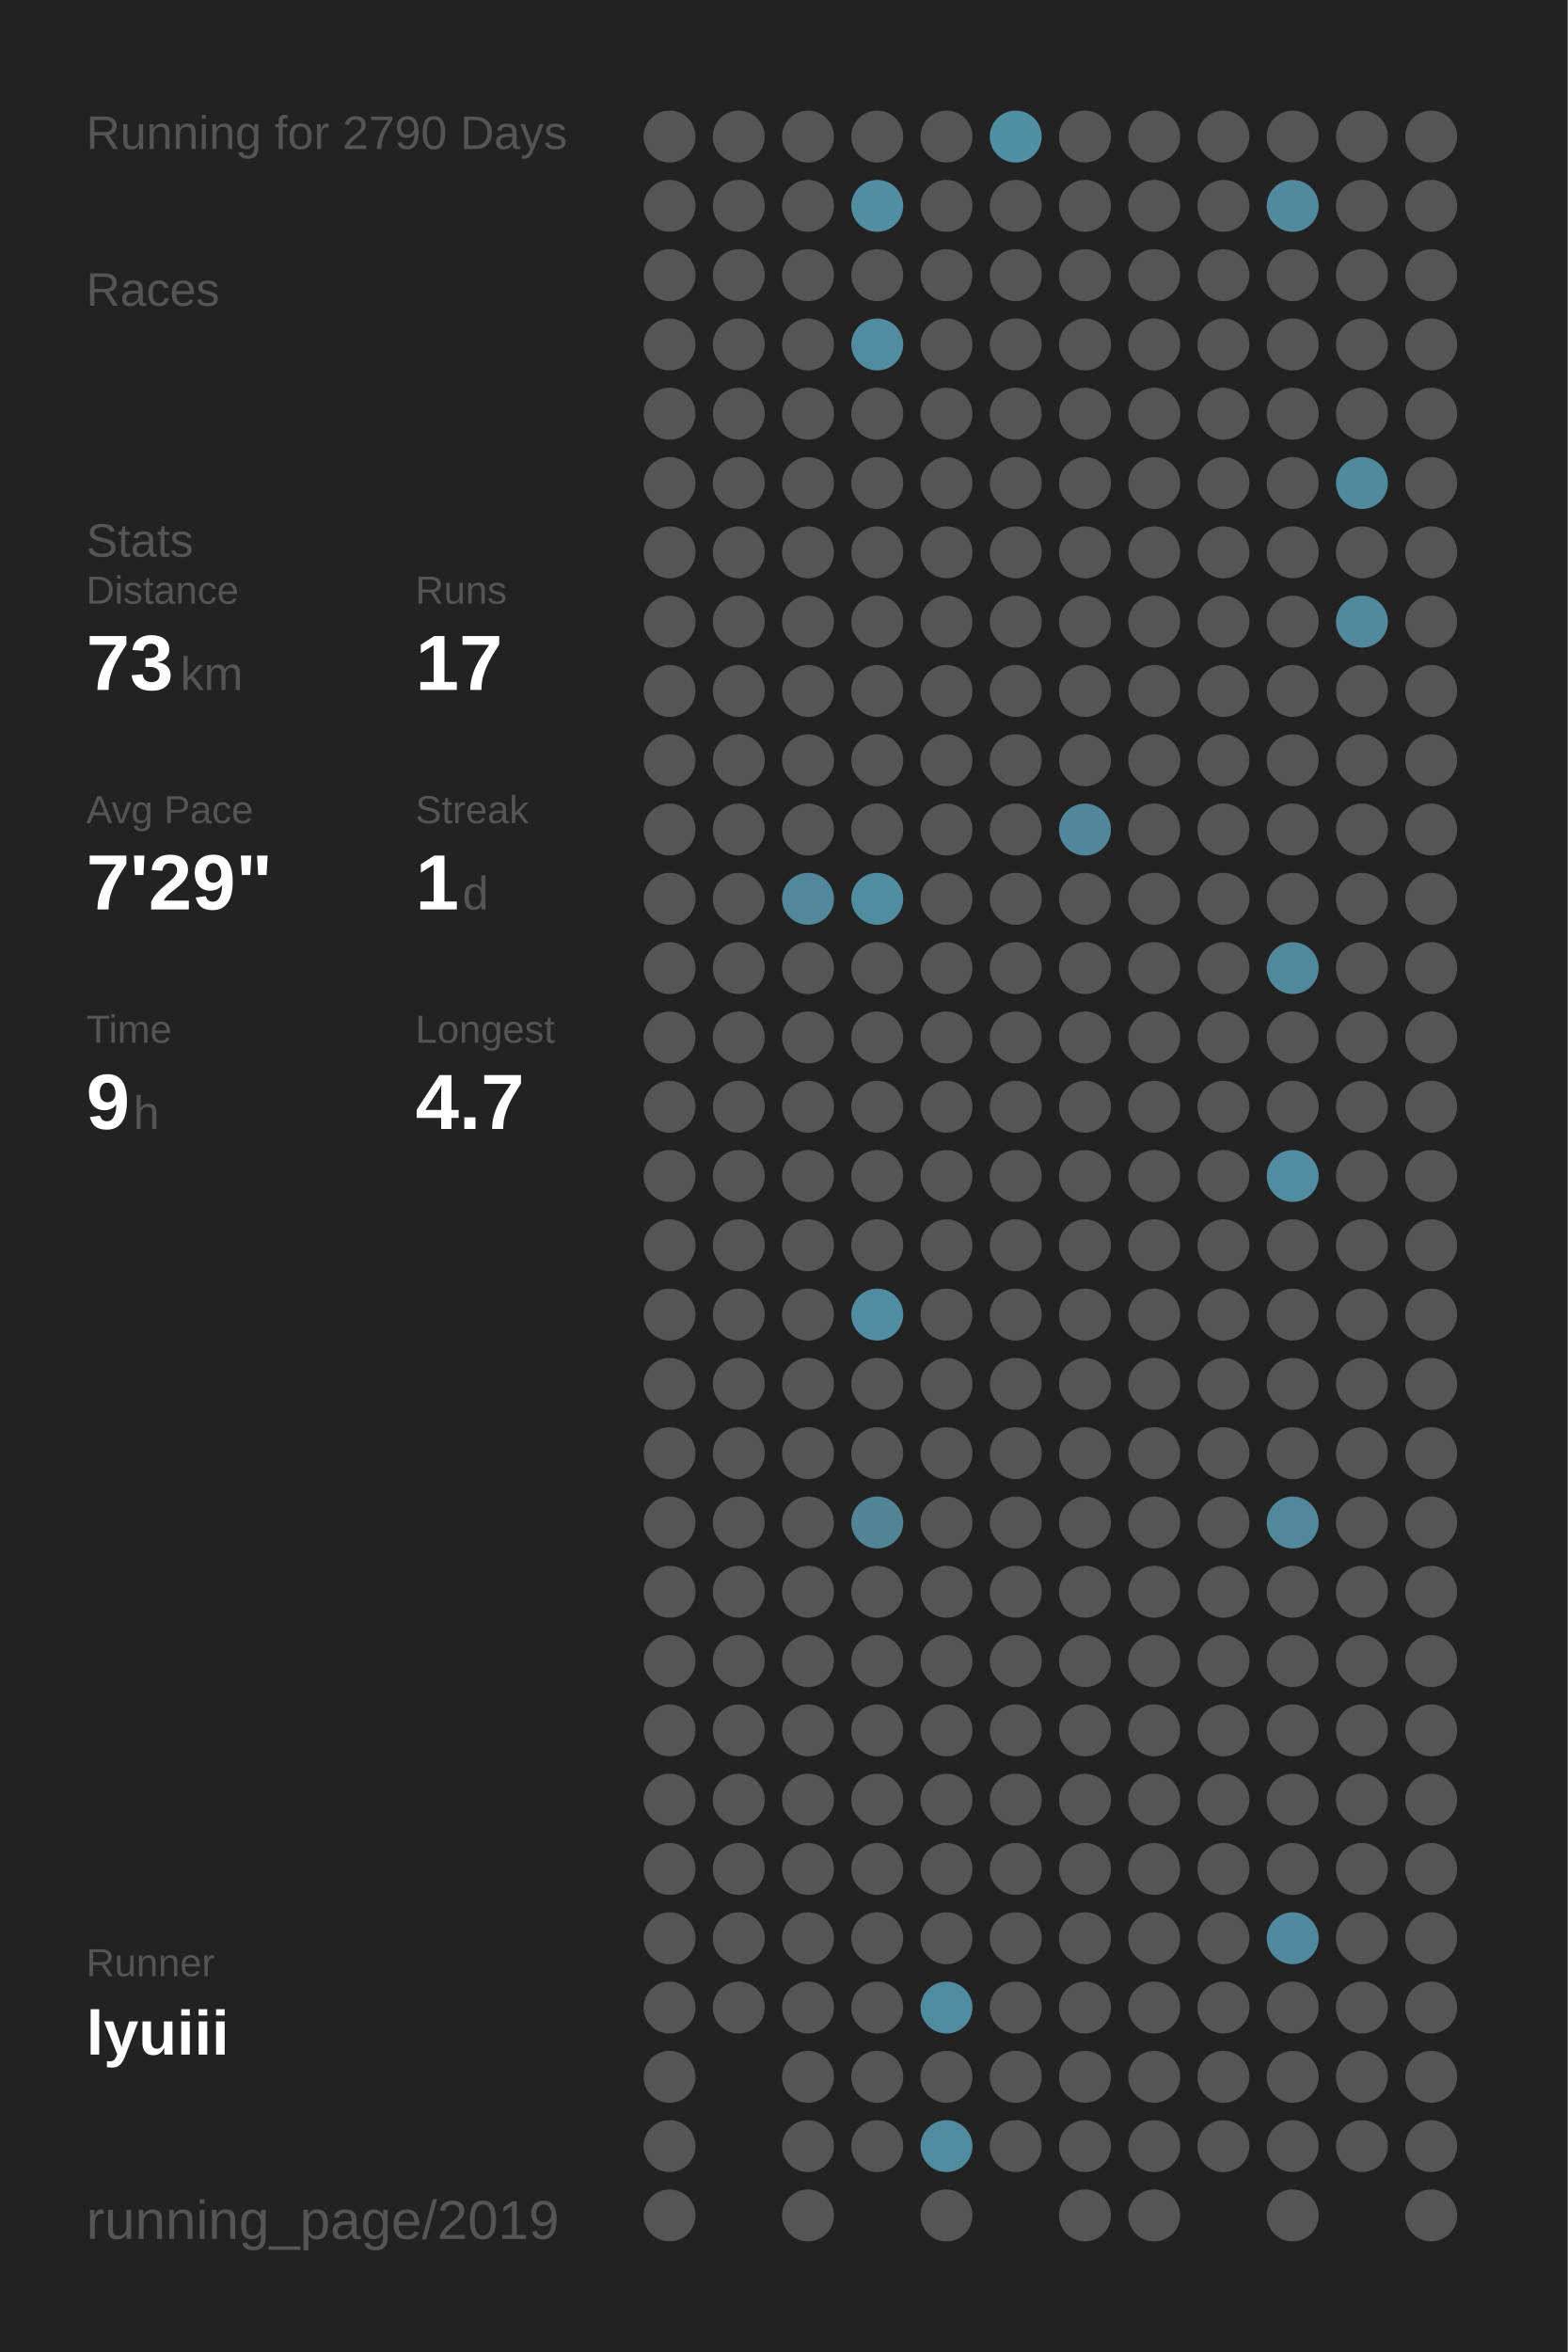
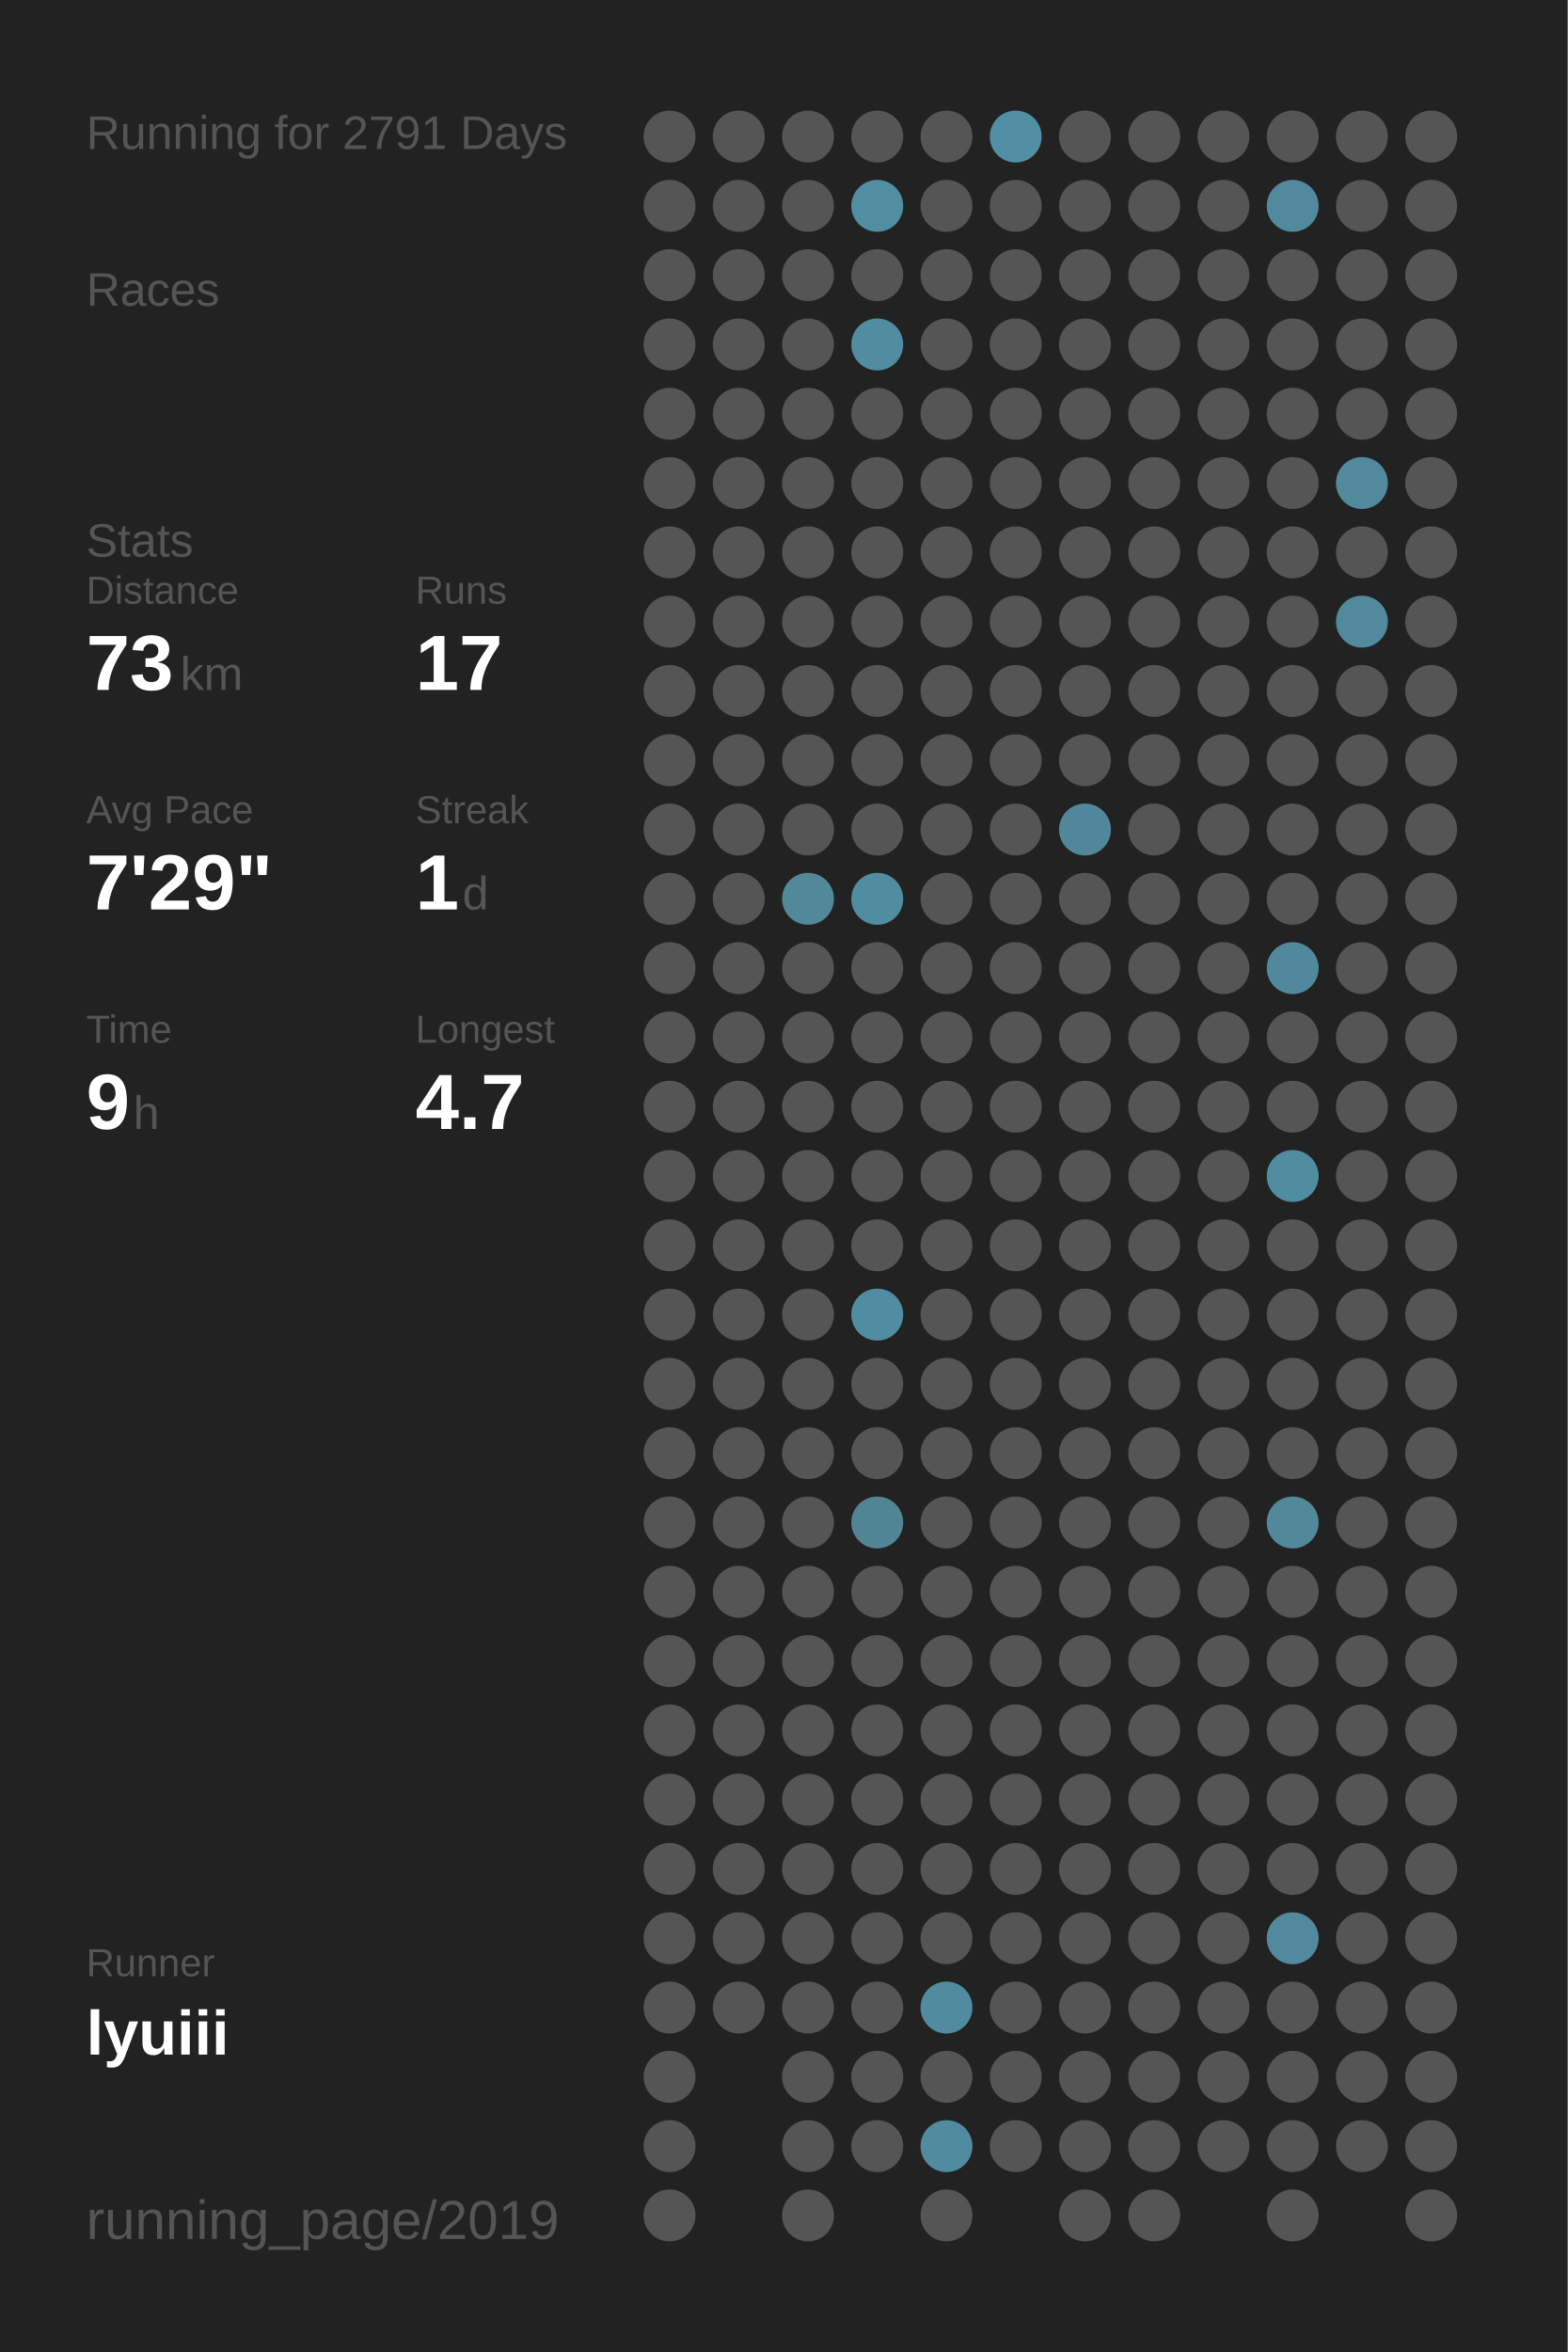
<svg xmlns="http://www.w3.org/2000/svg" baseProfile="full" height="300mm" version="1.1" viewBox="0,0,200,300" width="200mm">
  <defs />
  <rect fill="#222222" height="300" width="200" x="0" y="0" />
-   <text fill="#555555" style="font-size:6px; font-family:Arial;" x="11" y="19">Running for 2790 Days</text>
+   <text fill="#555555" style="font-size:6px; font-family:Arial;" x="11" y="19">Running for 2791 Days</text>
  <text fill="#555555" style="font-size:6px; font-family:Arial;" x="11" y="39">Races</text>
  <text fill="#555555" style="font-size:6px; font-family:Arial;" x="11" y="71">Stats</text>
  <text fill="#555555" style="font-size:5px; font-family:Arial;" x="11" y="77">Distance</text>
  <text fill="#FFFFFF" style="font-size:10px; font-family:Arial; font-weight:bold;" x="11" y="88">73</text>
  <text fill="#555555" style="font-size:6px; font-family:Arial;" x="23" y="88">km</text>
  <text fill="#555555" style="font-size:5px; font-family:Arial;" x="53" y="77">Runs</text>
  <text fill="#FFFFFF" style="font-size:10px; font-family:Arial; font-weight:bold;" x="53" y="88">17</text>
  <text fill="#555555" style="font-size:5px; font-family:Arial;" x="11" y="105">Avg Pace</text>
  <text fill="#FFFFFF" style="font-size:10px; font-family:Arial; font-weight:bold;" x="11" y="116">7'29"</text>
  <text fill="#555555" style="font-size:5px; font-family:Arial;" x="53" y="105">Streak</text>
  <text fill="#FFFFFF" style="font-size:10px; font-family:Arial; font-weight:bold;" x="53" y="116">1</text>
  <text fill="#555555" style="font-size:6px; font-family:Arial;" x="59" y="116">d</text>
  <text fill="#555555" style="font-size:5px; font-family:Arial;" x="11" y="133">Time</text>
  <text fill="#FFFFFF" style="font-size:10px; font-family:Arial; font-weight:bold;" x="11" y="144">9</text>
  <text fill="#555555" style="font-size:6px; font-family:Arial;" x="17" y="144">h</text>
  <text fill="#555555" style="font-size:5px; font-family:Arial;" x="53" y="133">Longest</text>
  <text fill="#FFFFFF" style="font-size:10px; font-family:Arial; font-weight:bold;" x="53" y="144">4.7</text>
  <text fill="#555555" style="font-size:5px; font-family:Arial;" x="11" y="252.065">Runner</text>
  <text fill="#FFFFFF" style="font-size:8px; font-family:Arial; font-weight:bold;" x="11" y="262.065">lyuiii</text>
  <text fill="#555555" style="font-size:7px; font-family:Arial;" x="11" y="285.581">running_page/2019</text>
  <circle cx="85.417" cy="17.419" fill="#555555" r="3.312" />
  <circle cx="85.417" cy="26.258" fill="#555555" r="3.312" />
  <circle cx="85.417" cy="35.097" fill="#555555" r="3.312" />
  <circle cx="85.417" cy="43.935" fill="#555555" r="3.312" />
  <circle cx="85.417" cy="52.774" fill="#555555" r="3.312" />
  <circle cx="85.417" cy="61.613" fill="#555555" r="3.312" />
  <circle cx="85.417" cy="70.452" fill="#555555" r="3.312" />
  <circle cx="85.417" cy="79.29" fill="#555555" r="3.312" />
  <circle cx="85.417" cy="88.129" fill="#555555" r="3.312" />
  <circle cx="85.417" cy="96.968" fill="#555555" r="3.312" />
  <circle cx="85.417" cy="105.806" fill="#555555" r="3.312" />
  <circle cx="85.417" cy="114.645" fill="#555555" r="3.312" />
  <circle cx="85.417" cy="123.484" fill="#555555" r="3.312" />
  <circle cx="85.417" cy="132.323" fill="#555555" r="3.312" />
  <circle cx="85.417" cy="141.161" fill="#555555" r="3.312" />
  <circle cx="85.417" cy="150" fill="#555555" r="3.312" />
  <circle cx="85.417" cy="158.839" fill="#555555" r="3.312" />
  <circle cx="85.417" cy="167.677" fill="#555555" r="3.312" />
  <circle cx="85.417" cy="176.516" fill="#555555" r="3.312" />
  <circle cx="85.417" cy="185.355" fill="#555555" r="3.312" />
  <circle cx="85.417" cy="194.194" fill="#555555" r="3.312" />
  <circle cx="85.417" cy="203.032" fill="#555555" r="3.312" />
  <circle cx="85.417" cy="211.871" fill="#555555" r="3.312" />
  <circle cx="85.417" cy="220.71" fill="#555555" r="3.312" />
  <circle cx="85.417" cy="229.548" fill="#555555" r="3.312" />
  <circle cx="85.417" cy="238.387" fill="#555555" r="3.312" />
  <circle cx="85.417" cy="247.226" fill="#555555" r="3.312" />
  <circle cx="85.417" cy="256.065" fill="#555555" r="3.312" />
  <circle cx="85.417" cy="264.903" fill="#555555" r="3.312" />
  <circle cx="85.417" cy="273.742" fill="#555555" r="3.312" />
  <circle cx="85.417" cy="282.581" fill="#555555" r="3.312" />
  <circle cx="94.25" cy="17.419" fill="#555555" r="3.312" />
  <circle cx="94.25" cy="26.258" fill="#555555" r="3.312" />
  <circle cx="94.25" cy="35.097" fill="#555555" r="3.312" />
  <circle cx="94.25" cy="43.935" fill="#555555" r="3.312" />
  <circle cx="94.25" cy="52.774" fill="#555555" r="3.312" />
  <circle cx="94.25" cy="61.613" fill="#555555" r="3.312" />
  <circle cx="94.25" cy="70.452" fill="#555555" r="3.312" />
  <circle cx="94.25" cy="79.29" fill="#555555" r="3.312" />
  <circle cx="94.25" cy="88.129" fill="#555555" r="3.312" />
  <circle cx="94.25" cy="96.968" fill="#555555" r="3.312" />
  <circle cx="94.25" cy="105.806" fill="#555555" r="3.312" />
  <circle cx="94.25" cy="114.645" fill="#555555" r="3.312" />
  <circle cx="94.25" cy="123.484" fill="#555555" r="3.312" />
  <circle cx="94.25" cy="132.323" fill="#555555" r="3.312" />
  <circle cx="94.25" cy="141.161" fill="#555555" r="3.312" />
  <circle cx="94.25" cy="150" fill="#555555" r="3.312" />
  <circle cx="94.25" cy="158.839" fill="#555555" r="3.312" />
  <circle cx="94.25" cy="167.677" fill="#555555" r="3.312" />
  <circle cx="94.25" cy="176.516" fill="#555555" r="3.312" />
  <circle cx="94.25" cy="185.355" fill="#555555" r="3.312" />
  <circle cx="94.25" cy="194.194" fill="#555555" r="3.312" />
  <circle cx="94.25" cy="203.032" fill="#555555" r="3.312" />
  <circle cx="94.25" cy="211.871" fill="#555555" r="3.312" />
  <circle cx="94.25" cy="220.71" fill="#555555" r="3.312" />
  <circle cx="94.25" cy="229.548" fill="#555555" r="3.312" />
  <circle cx="94.25" cy="238.387" fill="#555555" r="3.312" />
  <circle cx="94.25" cy="247.226" fill="#555555" r="3.312" />
  <circle cx="94.25" cy="256.065" fill="#555555" r="3.312" />
  <circle cx="103.083" cy="17.419" fill="#555555" r="3.312" />
  <circle cx="103.083" cy="26.258" fill="#555555" r="3.312" />
  <circle cx="103.083" cy="35.097" fill="#555555" r="3.312" />
  <circle cx="103.083" cy="43.935" fill="#555555" r="3.312" />
  <circle cx="103.083" cy="52.774" fill="#555555" r="3.312" />
  <circle cx="103.083" cy="61.613" fill="#555555" r="3.312" />
  <circle cx="103.083" cy="70.452" fill="#555555" r="3.312" />
  <circle cx="103.083" cy="79.29" fill="#555555" r="3.312" />
  <circle cx="103.083" cy="88.129" fill="#555555" r="3.312" />
  <circle cx="103.083" cy="96.968" fill="#555555" r="3.312" />
  <circle cx="103.083" cy="105.806" fill="#555555" r="3.312" />
  <circle cx="103.083" cy="114.645" fill="#51899b" r="3.312" />
  <circle cx="103.083" cy="123.484" fill="#555555" r="3.312" />
  <circle cx="103.083" cy="132.323" fill="#555555" r="3.312" />
  <circle cx="103.083" cy="141.161" fill="#555555" r="3.312" />
  <circle cx="103.083" cy="150" fill="#555555" r="3.312" />
  <circle cx="103.083" cy="158.839" fill="#555555" r="3.312" />
  <circle cx="103.083" cy="167.677" fill="#555555" r="3.312" />
  <circle cx="103.083" cy="176.516" fill="#555555" r="3.312" />
  <circle cx="103.083" cy="185.355" fill="#555555" r="3.312" />
  <circle cx="103.083" cy="194.194" fill="#555555" r="3.312" />
  <circle cx="103.083" cy="203.032" fill="#555555" r="3.312" />
  <circle cx="103.083" cy="211.871" fill="#555555" r="3.312" />
  <circle cx="103.083" cy="220.71" fill="#555555" r="3.312" />
  <circle cx="103.083" cy="229.548" fill="#555555" r="3.312" />
  <circle cx="103.083" cy="238.387" fill="#555555" r="3.312" />
  <circle cx="103.083" cy="247.226" fill="#555555" r="3.312" />
  <circle cx="103.083" cy="256.065" fill="#555555" r="3.312" />
  <circle cx="103.083" cy="264.903" fill="#555555" r="3.312" />
  <circle cx="103.083" cy="273.742" fill="#555555" r="3.312" />
  <circle cx="103.083" cy="282.581" fill="#555555" r="3.312" />
  <circle cx="111.917" cy="17.419" fill="#555555" r="3.312" />
  <circle cx="111.917" cy="26.258" fill="#518ea2" r="3.312" />
  <circle cx="111.917" cy="35.097" fill="#555555" r="3.312" />
  <circle cx="111.917" cy="43.935" fill="#518ca0" r="3.312" />
  <circle cx="111.917" cy="52.774" fill="#555555" r="3.312" />
  <circle cx="111.917" cy="61.613" fill="#555555" r="3.312" />
  <circle cx="111.917" cy="70.452" fill="#555555" r="3.312" />
  <circle cx="111.917" cy="79.29" fill="#555555" r="3.312" />
  <circle cx="111.917" cy="88.129" fill="#555555" r="3.312" />
  <circle cx="111.917" cy="96.968" fill="#555555" r="3.312" />
  <circle cx="111.917" cy="105.806" fill="#555555" r="3.312" />
  <circle cx="111.917" cy="114.645" fill="#518da1" r="3.312" />
  <circle cx="111.917" cy="123.484" fill="#555555" r="3.312" />
  <circle cx="111.917" cy="132.323" fill="#555555" r="3.312" />
  <circle cx="111.917" cy="141.161" fill="#555555" r="3.312" />
  <circle cx="111.917" cy="150" fill="#555555" r="3.312" />
  <circle cx="111.917" cy="158.839" fill="#555555" r="3.312" />
  <circle cx="111.917" cy="167.677" fill="#518da2" r="3.312" />
  <circle cx="111.917" cy="176.516" fill="#555555" r="3.312" />
  <circle cx="111.917" cy="185.355" fill="#555555" r="3.312" />
  <circle cx="111.917" cy="194.194" fill="#518596" r="3.312" />
  <circle cx="111.917" cy="203.032" fill="#555555" r="3.312" />
  <circle cx="111.917" cy="211.871" fill="#555555" r="3.312" />
  <circle cx="111.917" cy="220.71" fill="#555555" r="3.312" />
  <circle cx="111.917" cy="229.548" fill="#555555" r="3.312" />
  <circle cx="111.917" cy="238.387" fill="#555555" r="3.312" />
  <circle cx="111.917" cy="247.226" fill="#555555" r="3.312" />
  <circle cx="111.917" cy="256.065" fill="#555555" r="3.312" />
  <circle cx="111.917" cy="264.903" fill="#555555" r="3.312" />
  <circle cx="111.917" cy="273.742" fill="#555555" r="3.312" />
  <circle cx="120.75" cy="17.419" fill="#555555" r="3.312" />
  <circle cx="120.75" cy="26.258" fill="#555555" r="3.312" />
  <circle cx="120.75" cy="35.097" fill="#555555" r="3.312" />
  <circle cx="120.75" cy="43.935" fill="#555555" r="3.312" />
  <circle cx="120.75" cy="52.774" fill="#555555" r="3.312" />
  <circle cx="120.75" cy="61.613" fill="#555555" r="3.312" />
  <circle cx="120.75" cy="70.452" fill="#555555" r="3.312" />
  <circle cx="120.75" cy="79.29" fill="#555555" r="3.312" />
  <circle cx="120.75" cy="88.129" fill="#555555" r="3.312" />
  <circle cx="120.75" cy="96.968" fill="#555555" r="3.312" />
  <circle cx="120.75" cy="105.806" fill="#555555" r="3.312" />
  <circle cx="120.75" cy="114.645" fill="#555555" r="3.312" />
  <circle cx="120.75" cy="123.484" fill="#555555" r="3.312" />
  <circle cx="120.75" cy="132.323" fill="#555555" r="3.312" />
  <circle cx="120.75" cy="141.161" fill="#555555" r="3.312" />
  <circle cx="120.75" cy="150" fill="#555555" r="3.312" />
  <circle cx="120.75" cy="158.839" fill="#555555" r="3.312" />
  <circle cx="120.75" cy="167.677" fill="#555555" r="3.312" />
  <circle cx="120.75" cy="176.516" fill="#555555" r="3.312" />
  <circle cx="120.75" cy="185.355" fill="#555555" r="3.312" />
  <circle cx="120.75" cy="194.194" fill="#555555" r="3.312" />
  <circle cx="120.75" cy="203.032" fill="#555555" r="3.312" />
  <circle cx="120.75" cy="211.871" fill="#555555" r="3.312" />
  <circle cx="120.75" cy="220.71" fill="#555555" r="3.312" />
  <circle cx="120.75" cy="229.548" fill="#555555" r="3.312" />
  <circle cx="120.75" cy="238.387" fill="#555555" r="3.312" />
  <circle cx="120.75" cy="247.226" fill="#555555" r="3.312" />
  <circle cx="120.75" cy="256.065" fill="#518b9f" r="3.312" />
  <circle cx="120.75" cy="264.903" fill="#555555" r="3.312" />
  <circle cx="120.75" cy="273.742" fill="#518b9f" r="3.312" />
  <circle cx="120.75" cy="282.581" fill="#555555" r="3.312" />
  <circle cx="129.583" cy="17.419" fill="#518fa5" r="3.312" />
  <circle cx="129.583" cy="26.258" fill="#555555" r="3.312" />
  <circle cx="129.583" cy="35.097" fill="#555555" r="3.312" />
  <circle cx="129.583" cy="43.935" fill="#555555" r="3.312" />
  <circle cx="129.583" cy="52.774" fill="#555555" r="3.312" />
  <circle cx="129.583" cy="61.613" fill="#555555" r="3.312" />
  <circle cx="129.583" cy="70.452" fill="#555555" r="3.312" />
  <circle cx="129.583" cy="79.29" fill="#555555" r="3.312" />
  <circle cx="129.583" cy="88.129" fill="#555555" r="3.312" />
  <circle cx="129.583" cy="96.968" fill="#555555" r="3.312" />
  <circle cx="129.583" cy="105.806" fill="#555555" r="3.312" />
  <circle cx="129.583" cy="114.645" fill="#555555" r="3.312" />
  <circle cx="129.583" cy="123.484" fill="#555555" r="3.312" />
  <circle cx="129.583" cy="132.323" fill="#555555" r="3.312" />
  <circle cx="129.583" cy="141.161" fill="#555555" r="3.312" />
  <circle cx="129.583" cy="150" fill="#555555" r="3.312" />
  <circle cx="129.583" cy="158.839" fill="#555555" r="3.312" />
  <circle cx="129.583" cy="167.677" fill="#555555" r="3.312" />
  <circle cx="129.583" cy="176.516" fill="#555555" r="3.312" />
  <circle cx="129.583" cy="185.355" fill="#555555" r="3.312" />
  <circle cx="129.583" cy="194.194" fill="#555555" r="3.312" />
  <circle cx="129.583" cy="203.032" fill="#555555" r="3.312" />
  <circle cx="129.583" cy="211.871" fill="#555555" r="3.312" />
  <circle cx="129.583" cy="220.71" fill="#555555" r="3.312" />
  <circle cx="129.583" cy="229.548" fill="#555555" r="3.312" />
  <circle cx="129.583" cy="238.387" fill="#555555" r="3.312" />
  <circle cx="129.583" cy="247.226" fill="#555555" r="3.312" />
  <circle cx="129.583" cy="256.065" fill="#555555" r="3.312" />
  <circle cx="129.583" cy="264.903" fill="#555555" r="3.312" />
  <circle cx="129.583" cy="273.742" fill="#555555" r="3.312" />
  <circle cx="138.417" cy="17.419" fill="#555555" r="3.312" />
  <circle cx="138.417" cy="26.258" fill="#555555" r="3.312" />
  <circle cx="138.417" cy="35.097" fill="#555555" r="3.312" />
  <circle cx="138.417" cy="43.935" fill="#555555" r="3.312" />
  <circle cx="138.417" cy="52.774" fill="#555555" r="3.312" />
  <circle cx="138.417" cy="61.613" fill="#555555" r="3.312" />
  <circle cx="138.417" cy="70.452" fill="#555555" r="3.312" />
  <circle cx="138.417" cy="79.29" fill="#555555" r="3.312" />
  <circle cx="138.417" cy="88.129" fill="#555555" r="3.312" />
  <circle cx="138.417" cy="96.968" fill="#555555" r="3.312" />
  <circle cx="138.417" cy="105.806" fill="#51879a" r="3.312" />
  <circle cx="138.417" cy="114.645" fill="#555555" r="3.312" />
  <circle cx="138.417" cy="123.484" fill="#555555" r="3.312" />
  <circle cx="138.417" cy="132.323" fill="#555555" r="3.312" />
  <circle cx="138.417" cy="141.161" fill="#555555" r="3.312" />
  <circle cx="138.417" cy="150" fill="#555555" r="3.312" />
  <circle cx="138.417" cy="158.839" fill="#555555" r="3.312" />
  <circle cx="138.417" cy="167.677" fill="#555555" r="3.312" />
  <circle cx="138.417" cy="176.516" fill="#555555" r="3.312" />
  <circle cx="138.417" cy="185.355" fill="#555555" r="3.312" />
  <circle cx="138.417" cy="194.194" fill="#555555" r="3.312" />
  <circle cx="138.417" cy="203.032" fill="#555555" r="3.312" />
  <circle cx="138.417" cy="211.871" fill="#555555" r="3.312" />
  <circle cx="138.417" cy="220.71" fill="#555555" r="3.312" />
  <circle cx="138.417" cy="229.548" fill="#555555" r="3.312" />
  <circle cx="138.417" cy="238.387" fill="#555555" r="3.312" />
  <circle cx="138.417" cy="247.226" fill="#555555" r="3.312" />
  <circle cx="138.417" cy="256.065" fill="#555555" r="3.312" />
  <circle cx="138.417" cy="264.903" fill="#555555" r="3.312" />
  <circle cx="138.417" cy="273.742" fill="#555555" r="3.312" />
  <circle cx="138.417" cy="282.581" fill="#555555" r="3.312" />
  <circle cx="147.25" cy="17.419" fill="#555555" r="3.312" />
  <circle cx="147.25" cy="26.258" fill="#555555" r="3.312" />
  <circle cx="147.25" cy="35.097" fill="#555555" r="3.312" />
  <circle cx="147.25" cy="43.935" fill="#555555" r="3.312" />
  <circle cx="147.25" cy="52.774" fill="#555555" r="3.312" />
  <circle cx="147.25" cy="61.613" fill="#555555" r="3.312" />
  <circle cx="147.25" cy="70.452" fill="#555555" r="3.312" />
  <circle cx="147.25" cy="79.29" fill="#555555" r="3.312" />
  <circle cx="147.25" cy="88.129" fill="#555555" r="3.312" />
  <circle cx="147.25" cy="96.968" fill="#555555" r="3.312" />
  <circle cx="147.25" cy="105.806" fill="#555555" r="3.312" />
  <circle cx="147.25" cy="114.645" fill="#555555" r="3.312" />
  <circle cx="147.25" cy="123.484" fill="#555555" r="3.312" />
  <circle cx="147.25" cy="132.323" fill="#555555" r="3.312" />
  <circle cx="147.25" cy="141.161" fill="#555555" r="3.312" />
  <circle cx="147.25" cy="150" fill="#555555" r="3.312" />
  <circle cx="147.25" cy="158.839" fill="#555555" r="3.312" />
  <circle cx="147.25" cy="167.677" fill="#555555" r="3.312" />
  <circle cx="147.25" cy="176.516" fill="#555555" r="3.312" />
  <circle cx="147.25" cy="185.355" fill="#555555" r="3.312" />
  <circle cx="147.25" cy="194.194" fill="#555555" r="3.312" />
  <circle cx="147.25" cy="203.032" fill="#555555" r="3.312" />
  <circle cx="147.25" cy="211.871" fill="#555555" r="3.312" />
  <circle cx="147.25" cy="220.71" fill="#555555" r="3.312" />
  <circle cx="147.25" cy="229.548" fill="#555555" r="3.312" />
  <circle cx="147.25" cy="238.387" fill="#555555" r="3.312" />
  <circle cx="147.25" cy="247.226" fill="#555555" r="3.312" />
  <circle cx="147.25" cy="256.065" fill="#555555" r="3.312" />
  <circle cx="147.25" cy="264.903" fill="#555555" r="3.312" />
  <circle cx="147.25" cy="273.742" fill="#555555" r="3.312" />
  <circle cx="147.25" cy="282.581" fill="#555555" r="3.312" />
  <circle cx="156.083" cy="17.419" fill="#555555" r="3.312" />
  <circle cx="156.083" cy="26.258" fill="#555555" r="3.312" />
  <circle cx="156.083" cy="35.097" fill="#555555" r="3.312" />
  <circle cx="156.083" cy="43.935" fill="#555555" r="3.312" />
  <circle cx="156.083" cy="52.774" fill="#555555" r="3.312" />
  <circle cx="156.083" cy="61.613" fill="#555555" r="3.312" />
  <circle cx="156.083" cy="70.452" fill="#555555" r="3.312" />
  <circle cx="156.083" cy="79.29" fill="#555555" r="3.312" />
  <circle cx="156.083" cy="88.129" fill="#555555" r="3.312" />
  <circle cx="156.083" cy="96.968" fill="#555555" r="3.312" />
  <circle cx="156.083" cy="105.806" fill="#555555" r="3.312" />
  <circle cx="156.083" cy="114.645" fill="#555555" r="3.312" />
  <circle cx="156.083" cy="123.484" fill="#555555" r="3.312" />
  <circle cx="156.083" cy="132.323" fill="#555555" r="3.312" />
  <circle cx="156.083" cy="141.161" fill="#555555" r="3.312" />
  <circle cx="156.083" cy="150" fill="#555555" r="3.312" />
  <circle cx="156.083" cy="158.839" fill="#555555" r="3.312" />
  <circle cx="156.083" cy="167.677" fill="#555555" r="3.312" />
  <circle cx="156.083" cy="176.516" fill="#555555" r="3.312" />
  <circle cx="156.083" cy="185.355" fill="#555555" r="3.312" />
  <circle cx="156.083" cy="194.194" fill="#555555" r="3.312" />
  <circle cx="156.083" cy="203.032" fill="#555555" r="3.312" />
  <circle cx="156.083" cy="211.871" fill="#555555" r="3.312" />
  <circle cx="156.083" cy="220.71" fill="#555555" r="3.312" />
  <circle cx="156.083" cy="229.548" fill="#555555" r="3.312" />
  <circle cx="156.083" cy="238.387" fill="#555555" r="3.312" />
  <circle cx="156.083" cy="247.226" fill="#555555" r="3.312" />
  <circle cx="156.083" cy="256.065" fill="#555555" r="3.312" />
  <circle cx="156.083" cy="264.903" fill="#555555" r="3.312" />
  <circle cx="156.083" cy="273.742" fill="#555555" r="3.312" />
  <circle cx="164.917" cy="17.419" fill="#555555" r="3.312" />
  <circle cx="164.917" cy="26.258" fill="#51899d" r="3.312" />
  <circle cx="164.917" cy="35.097" fill="#555555" r="3.312" />
  <circle cx="164.917" cy="43.935" fill="#555555" r="3.312" />
  <circle cx="164.917" cy="52.774" fill="#555555" r="3.312" />
  <circle cx="164.917" cy="61.613" fill="#555555" r="3.312" />
  <circle cx="164.917" cy="70.452" fill="#555555" r="3.312" />
  <circle cx="164.917" cy="79.29" fill="#555555" r="3.312" />
  <circle cx="164.917" cy="88.129" fill="#555555" r="3.312" />
  <circle cx="164.917" cy="96.968" fill="#555555" r="3.312" />
  <circle cx="164.917" cy="105.806" fill="#555555" r="3.312" />
  <circle cx="164.917" cy="114.645" fill="#555555" r="3.312" />
  <circle cx="164.917" cy="123.484" fill="#51899c" r="3.312" />
  <circle cx="164.917" cy="132.323" fill="#555555" r="3.312" />
  <circle cx="164.917" cy="141.161" fill="#555555" r="3.312" />
  <circle cx="164.917" cy="150" fill="#518ca0" r="3.312" />
  <circle cx="164.917" cy="158.839" fill="#555555" r="3.312" />
  <circle cx="164.917" cy="167.677" fill="#555555" r="3.312" />
  <circle cx="164.917" cy="176.516" fill="#555555" r="3.312" />
  <circle cx="164.917" cy="185.355" fill="#555555" r="3.312" />
  <circle cx="164.917" cy="194.194" fill="#51899b" r="3.312" />
  <circle cx="164.917" cy="203.032" fill="#555555" r="3.312" />
  <circle cx="164.917" cy="211.871" fill="#555555" r="3.312" />
  <circle cx="164.917" cy="220.71" fill="#555555" r="3.312" />
  <circle cx="164.917" cy="229.548" fill="#555555" r="3.312" />
  <circle cx="164.917" cy="238.387" fill="#555555" r="3.312" />
  <circle cx="164.917" cy="247.226" fill="#518a9e" r="3.312" />
  <circle cx="164.917" cy="256.065" fill="#555555" r="3.312" />
  <circle cx="164.917" cy="264.903" fill="#555555" r="3.312" />
  <circle cx="164.917" cy="273.742" fill="#555555" r="3.312" />
  <circle cx="164.917" cy="282.581" fill="#555555" r="3.312" />
  <circle cx="173.75" cy="17.419" fill="#555555" r="3.312" />
  <circle cx="173.75" cy="26.258" fill="#555555" r="3.312" />
  <circle cx="173.75" cy="35.097" fill="#555555" r="3.312" />
  <circle cx="173.75" cy="43.935" fill="#555555" r="3.312" />
  <circle cx="173.75" cy="52.774" fill="#555555" r="3.312" />
  <circle cx="173.75" cy="61.613" fill="#518a9d" r="3.312" />
  <circle cx="173.75" cy="70.452" fill="#555555" r="3.312" />
  <circle cx="173.75" cy="79.29" fill="#518a9d" r="3.312" />
  <circle cx="173.75" cy="88.129" fill="#555555" r="3.312" />
  <circle cx="173.75" cy="96.968" fill="#555555" r="3.312" />
  <circle cx="173.75" cy="105.806" fill="#555555" r="3.312" />
  <circle cx="173.75" cy="114.645" fill="#555555" r="3.312" />
  <circle cx="173.75" cy="123.484" fill="#555555" r="3.312" />
  <circle cx="173.75" cy="132.323" fill="#555555" r="3.312" />
  <circle cx="173.75" cy="141.161" fill="#555555" r="3.312" />
  <circle cx="173.75" cy="150" fill="#555555" r="3.312" />
  <circle cx="173.75" cy="158.839" fill="#555555" r="3.312" />
  <circle cx="173.75" cy="167.677" fill="#555555" r="3.312" />
  <circle cx="173.75" cy="176.516" fill="#555555" r="3.312" />
  <circle cx="173.75" cy="185.355" fill="#555555" r="3.312" />
  <circle cx="173.75" cy="194.194" fill="#555555" r="3.312" />
  <circle cx="173.75" cy="203.032" fill="#555555" r="3.312" />
  <circle cx="173.75" cy="211.871" fill="#555555" r="3.312" />
  <circle cx="173.75" cy="220.71" fill="#555555" r="3.312" />
  <circle cx="173.75" cy="229.548" fill="#555555" r="3.312" />
  <circle cx="173.75" cy="238.387" fill="#555555" r="3.312" />
  <circle cx="173.75" cy="247.226" fill="#555555" r="3.312" />
  <circle cx="173.75" cy="256.065" fill="#555555" r="3.312" />
  <circle cx="173.75" cy="264.903" fill="#555555" r="3.312" />
  <circle cx="173.75" cy="273.742" fill="#555555" r="3.312" />
  <circle cx="182.583" cy="17.419" fill="#555555" r="3.312" />
  <circle cx="182.583" cy="26.258" fill="#555555" r="3.312" />
  <circle cx="182.583" cy="35.097" fill="#555555" r="3.312" />
  <circle cx="182.583" cy="43.935" fill="#555555" r="3.312" />
  <circle cx="182.583" cy="52.774" fill="#555555" r="3.312" />
  <circle cx="182.583" cy="61.613" fill="#555555" r="3.312" />
  <circle cx="182.583" cy="70.452" fill="#555555" r="3.312" />
  <circle cx="182.583" cy="79.29" fill="#555555" r="3.312" />
  <circle cx="182.583" cy="88.129" fill="#555555" r="3.312" />
  <circle cx="182.583" cy="96.968" fill="#555555" r="3.312" />
  <circle cx="182.583" cy="105.806" fill="#555555" r="3.312" />
  <circle cx="182.583" cy="114.645" fill="#555555" r="3.312" />
  <circle cx="182.583" cy="123.484" fill="#555555" r="3.312" />
  <circle cx="182.583" cy="132.323" fill="#555555" r="3.312" />
  <circle cx="182.583" cy="141.161" fill="#555555" r="3.312" />
  <circle cx="182.583" cy="150" fill="#555555" r="3.312" />
  <circle cx="182.583" cy="158.839" fill="#555555" r="3.312" />
  <circle cx="182.583" cy="167.677" fill="#555555" r="3.312" />
  <circle cx="182.583" cy="176.516" fill="#555555" r="3.312" />
  <circle cx="182.583" cy="185.355" fill="#555555" r="3.312" />
  <circle cx="182.583" cy="194.194" fill="#555555" r="3.312" />
  <circle cx="182.583" cy="203.032" fill="#555555" r="3.312" />
  <circle cx="182.583" cy="211.871" fill="#555555" r="3.312" />
  <circle cx="182.583" cy="220.71" fill="#555555" r="3.312" />
  <circle cx="182.583" cy="229.548" fill="#555555" r="3.312" />
  <circle cx="182.583" cy="238.387" fill="#555555" r="3.312" />
  <circle cx="182.583" cy="247.226" fill="#555555" r="3.312" />
  <circle cx="182.583" cy="256.065" fill="#555555" r="3.312" />
  <circle cx="182.583" cy="264.903" fill="#555555" r="3.312" />
  <circle cx="182.583" cy="273.742" fill="#555555" r="3.312" />
  <circle cx="182.583" cy="282.581" fill="#555555" r="3.312" />
</svg>
